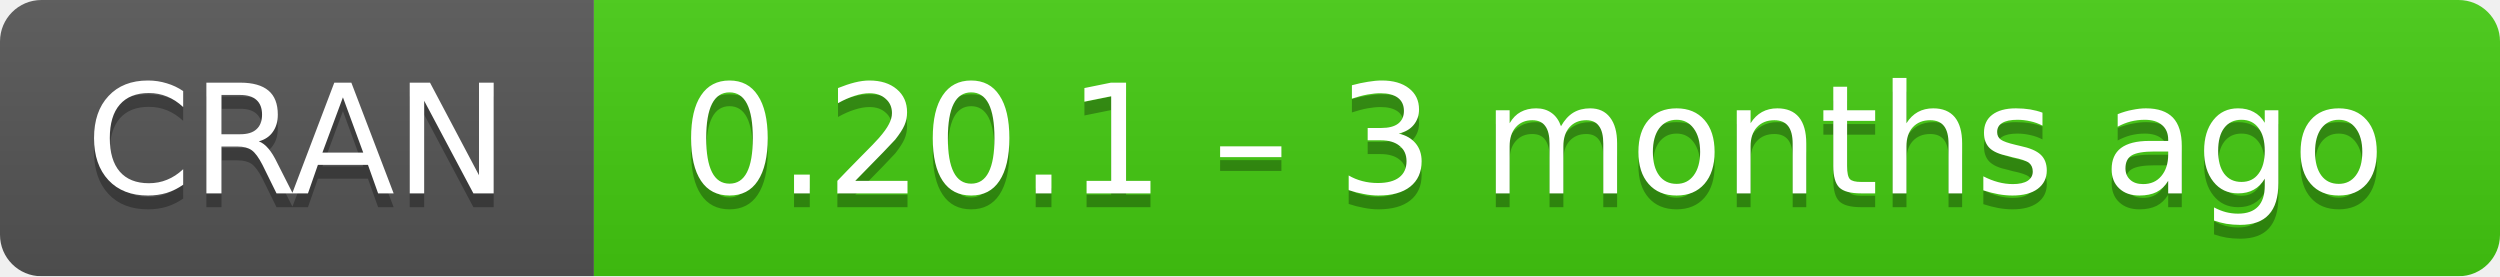
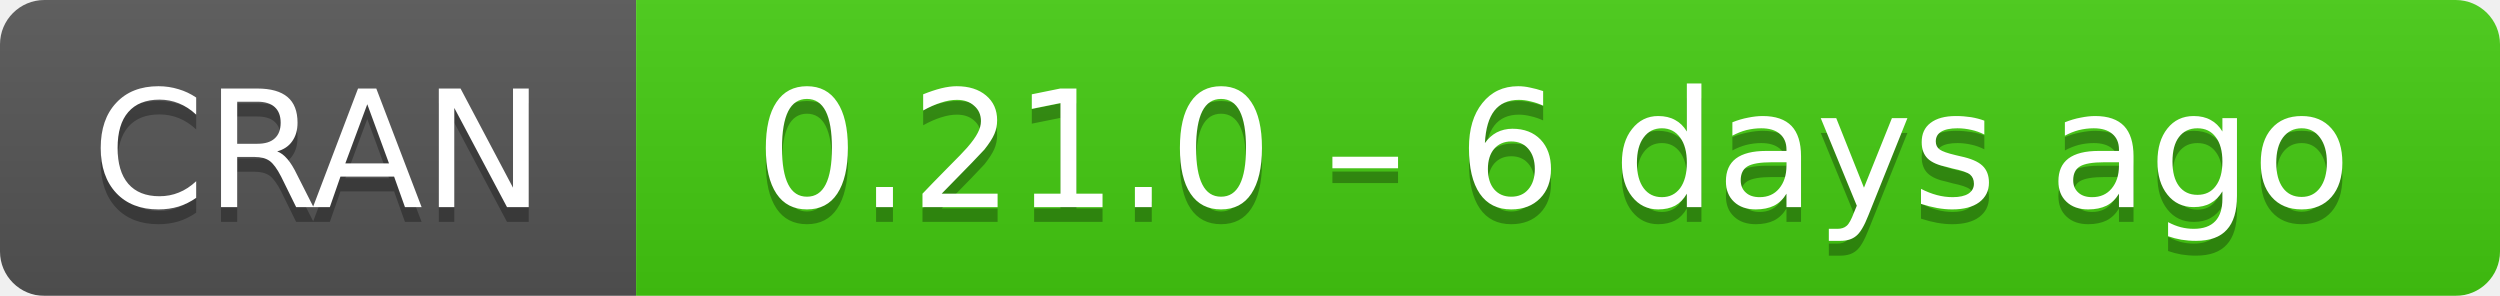
- <svg xmlns="http://www.w3.org/2000/svg" width="181" height="20" aria-label="CRAN 0.20.1 – 3 months ago">
+ <svg xmlns="http://www.w3.org/2000/svg" width="169" height="20" aria-label="CRAN 0.21.0 – 6 days ago">
  <linearGradient id="b" x2="0" y2="100%">
    <stop offset="0" stop-color="#bbb" stop-opacity=".1" />
    <stop offset="1" stop-opacity=".1" />
  </linearGradient>
  <mask id="a">
-     <rect width="181" height="20" rx="3" fill="#fff" />
+     <rect width="169" height="20" rx="3" fill="#fff" />
  </mask>
  <g mask="url(#a)">
    <path fill="#555" d="M0 0h43v20H0z" />
-     <path fill="#4c1" d="M43 0h159v20H43z" />
-     <path fill="url(#b)" d="M0 0h181v20H0z" />
+     <path fill="#4c1" d="M43 0h147v20H43z" />
+     <path fill="url(#b)" d="M0 0h169v20H0z" />
  </g>
  <g fill="#fff" text-anchor="middle" font-family="DejaVu Sans,Verdana,Geneva,sans-serif" font-size="11">
    <text x="21.5" y="15" fill="#010101" fill-opacity=".3">
      CRAN
    </text>
    <text x="21.5" y="14">
      CRAN
    </text>
-     <text x="111" y="15" fill="#010101" fill-opacity=".3">
-       0.20.1 – 3 months ago
+     <text x="105" y="15" fill="#010101" fill-opacity=".3">
+       0.21.0 – 6 days ago
    </text>
-     <text x="111" y="14">
-       0.20.1 – 3 months ago
+     <text x="105" y="14">
+       0.21.0 – 6 days ago
    </text>
  </g>
</svg>
